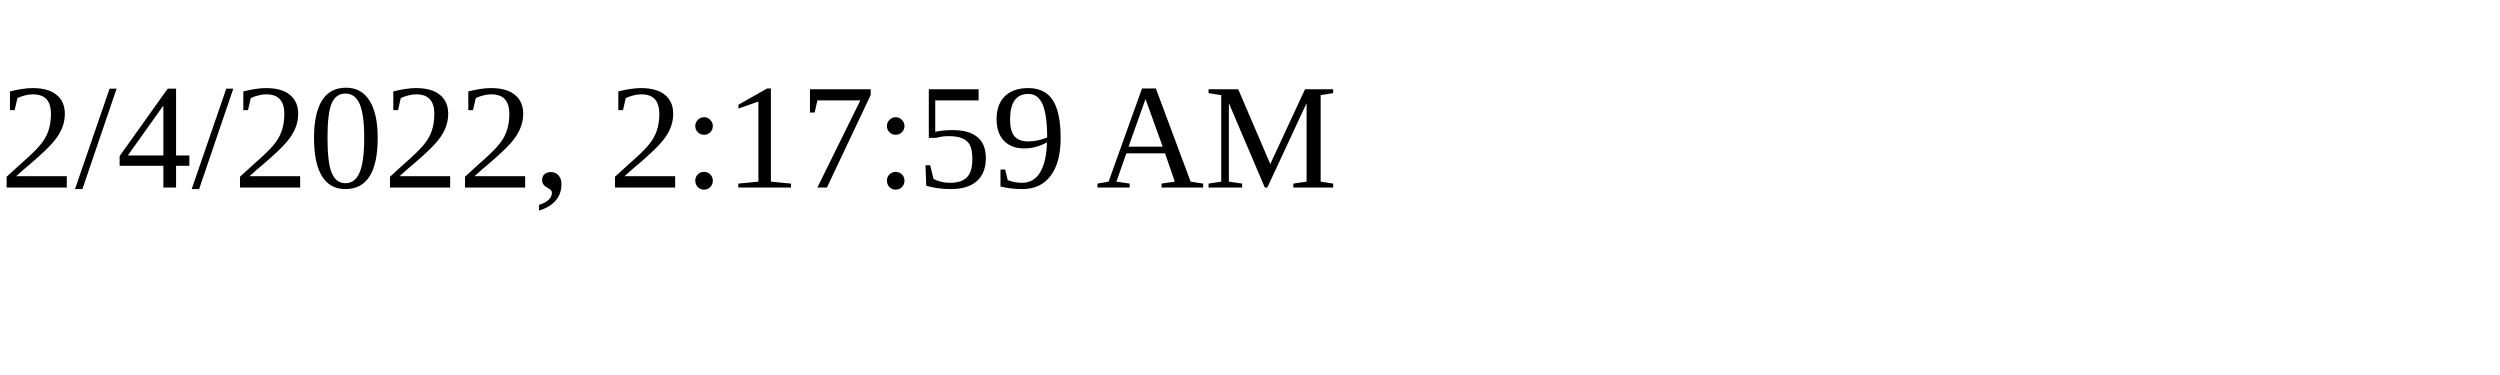
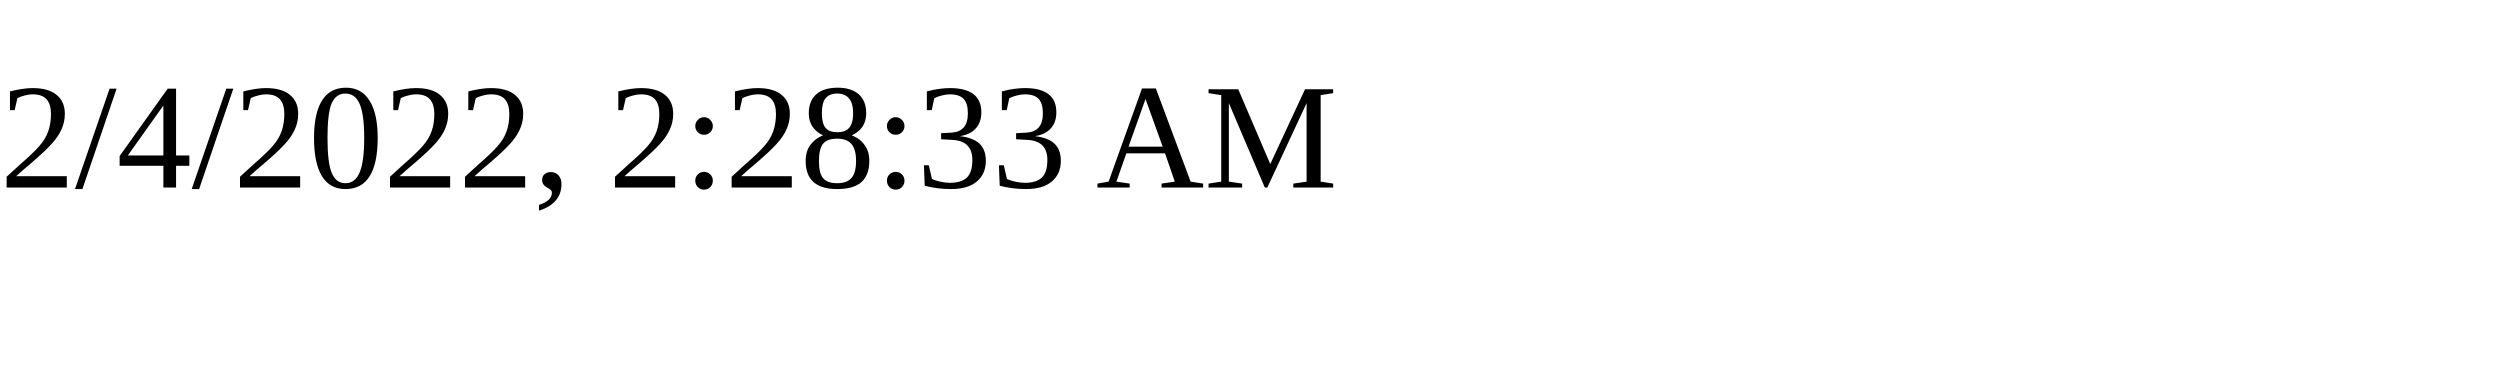
<svg xmlns="http://www.w3.org/2000/svg" height="30" width="200">
-   <text x="0" y="15">2/4/2022, 2:17:59 AM</text>
+   <text x="0" y="15">2/4/2022, 2:28:33 AM</text>
</svg>
